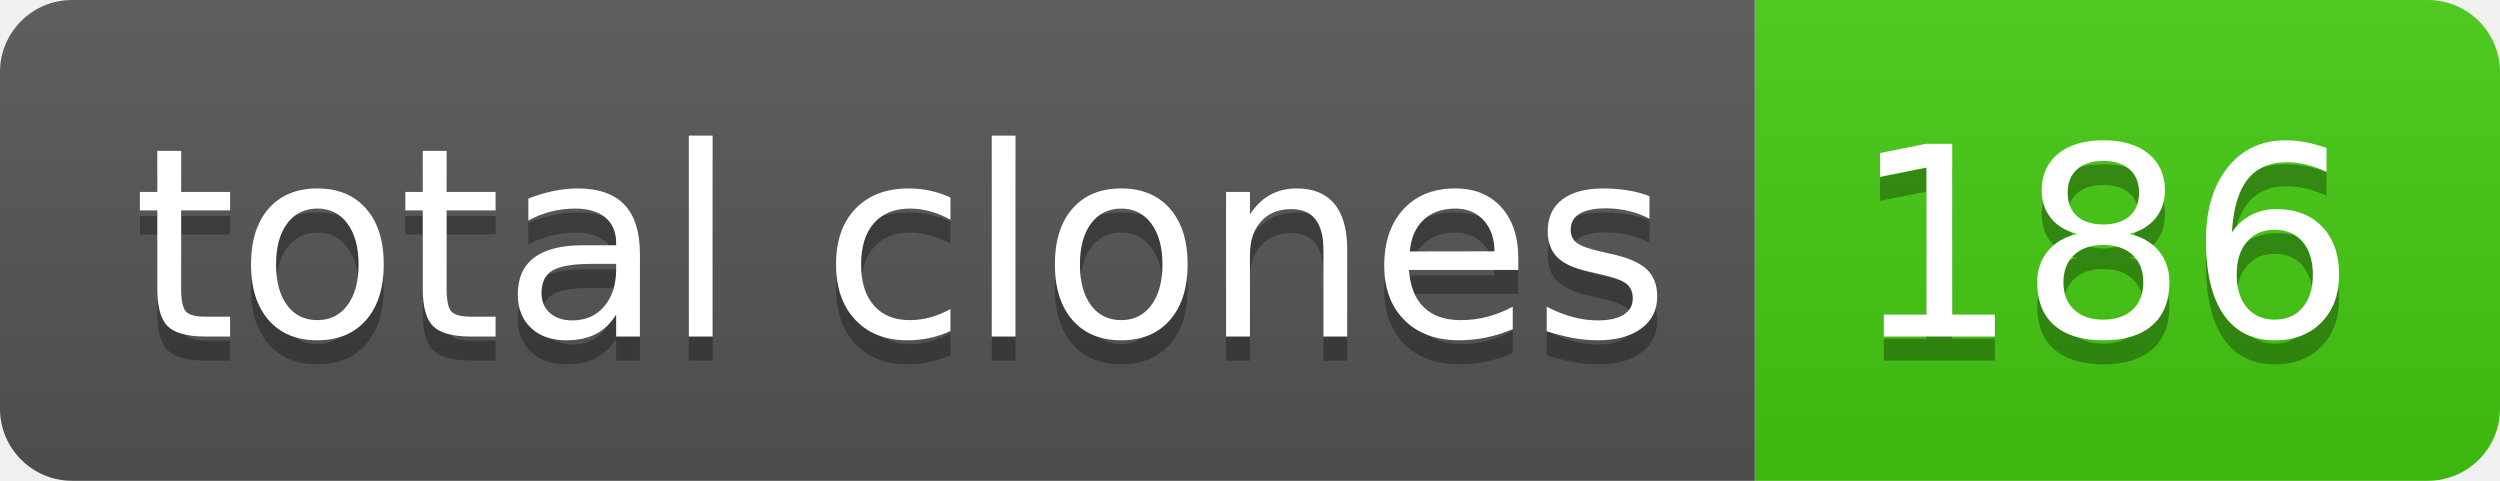
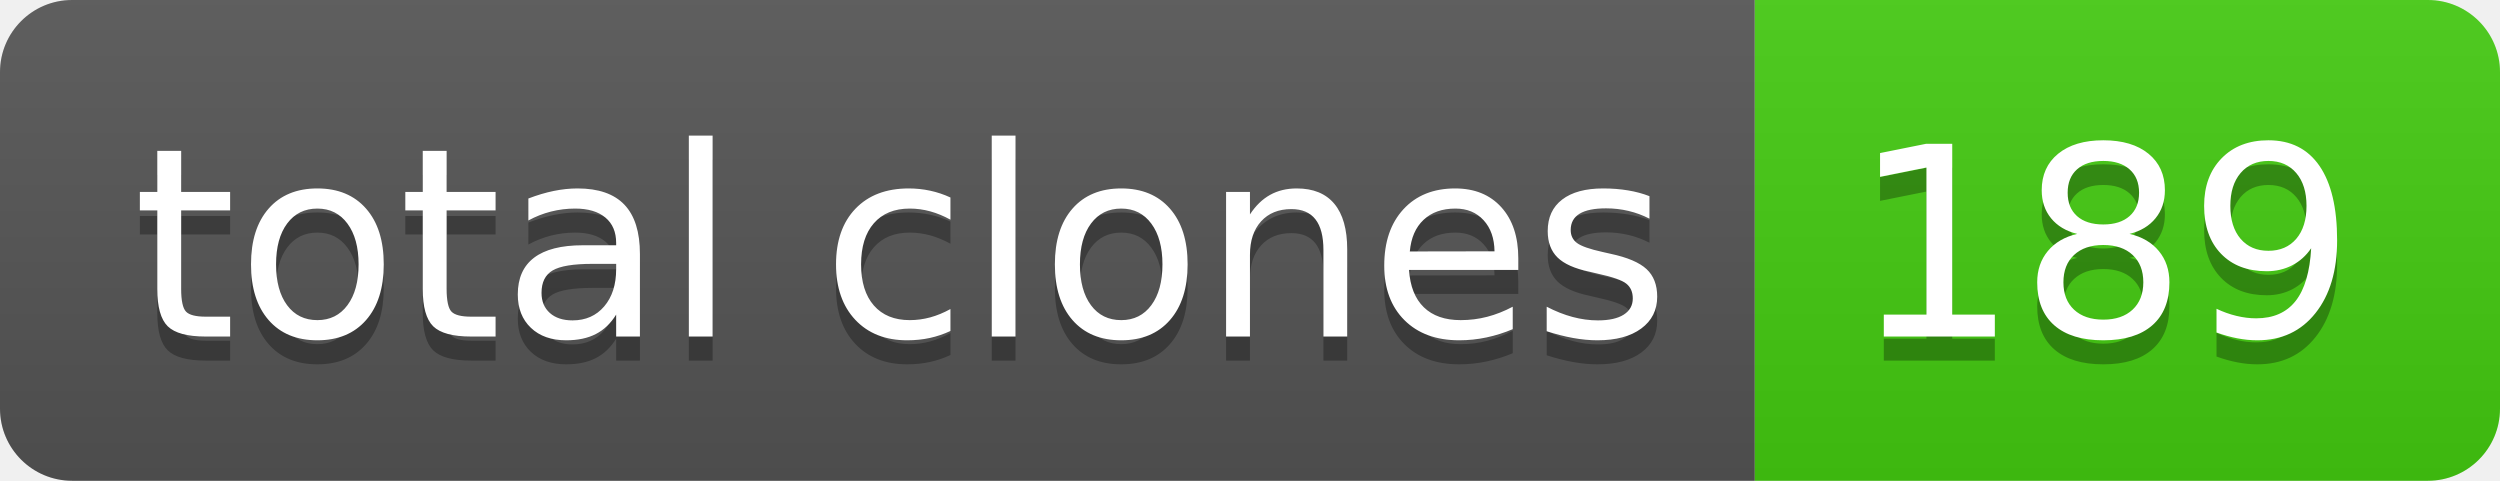
- <svg xmlns="http://www.w3.org/2000/svg" width="104" height="20" role="img" aria-label="total clones: 186">
+ <svg xmlns="http://www.w3.org/2000/svg" width="104" height="20" role="img" aria-label="total clones: 189">
  <linearGradient id="s" x2="0" y2="100%">
    <stop offset="0" stop-color="#bbb" stop-opacity=".1" />
    <stop offset="1" stop-opacity=".1" />
  </linearGradient>
  <clipPath id="r">
    <rect width="104" height="20" rx="3" fill="#fff" />
  </clipPath>
  <g clip-path="url(#r)">
    <rect width="73" height="20" fill="#555" />
    <rect x="73" width="31" height="20" fill="#4c1" />
    <rect width="104" height="20" fill="url(#s)" />
  </g>
  <g fill="#fff" text-anchor="middle" font-family="Verdana,Geneva,DejaVu Sans,sans-serif" text-rendering="geometricPrecision" font-size="110">
    <text aria-hidden="true" x="375" y="150" fill="#010101" fill-opacity=".3" transform="scale(.1)" textLength="630">total clones</text>
    <text x="375" y="140" transform="scale(.1)" fill="#fff" textLength="630">total clones</text>
-     <text aria-hidden="true" x="875" y="150" fill="#010101" fill-opacity=".3" transform="scale(.1)" textLength="210">186</text>
-     <text x="875" y="140" transform="scale(.1)" fill="#fff" textLength="210">186</text>
+     <text aria-hidden="true" x="875" y="150" fill="#010101" fill-opacity=".3" transform="scale(.1)" textLength="210">189</text>
+     <text x="875" y="140" transform="scale(.1)" fill="#fff" textLength="210">189</text>
  </g>
</svg>
